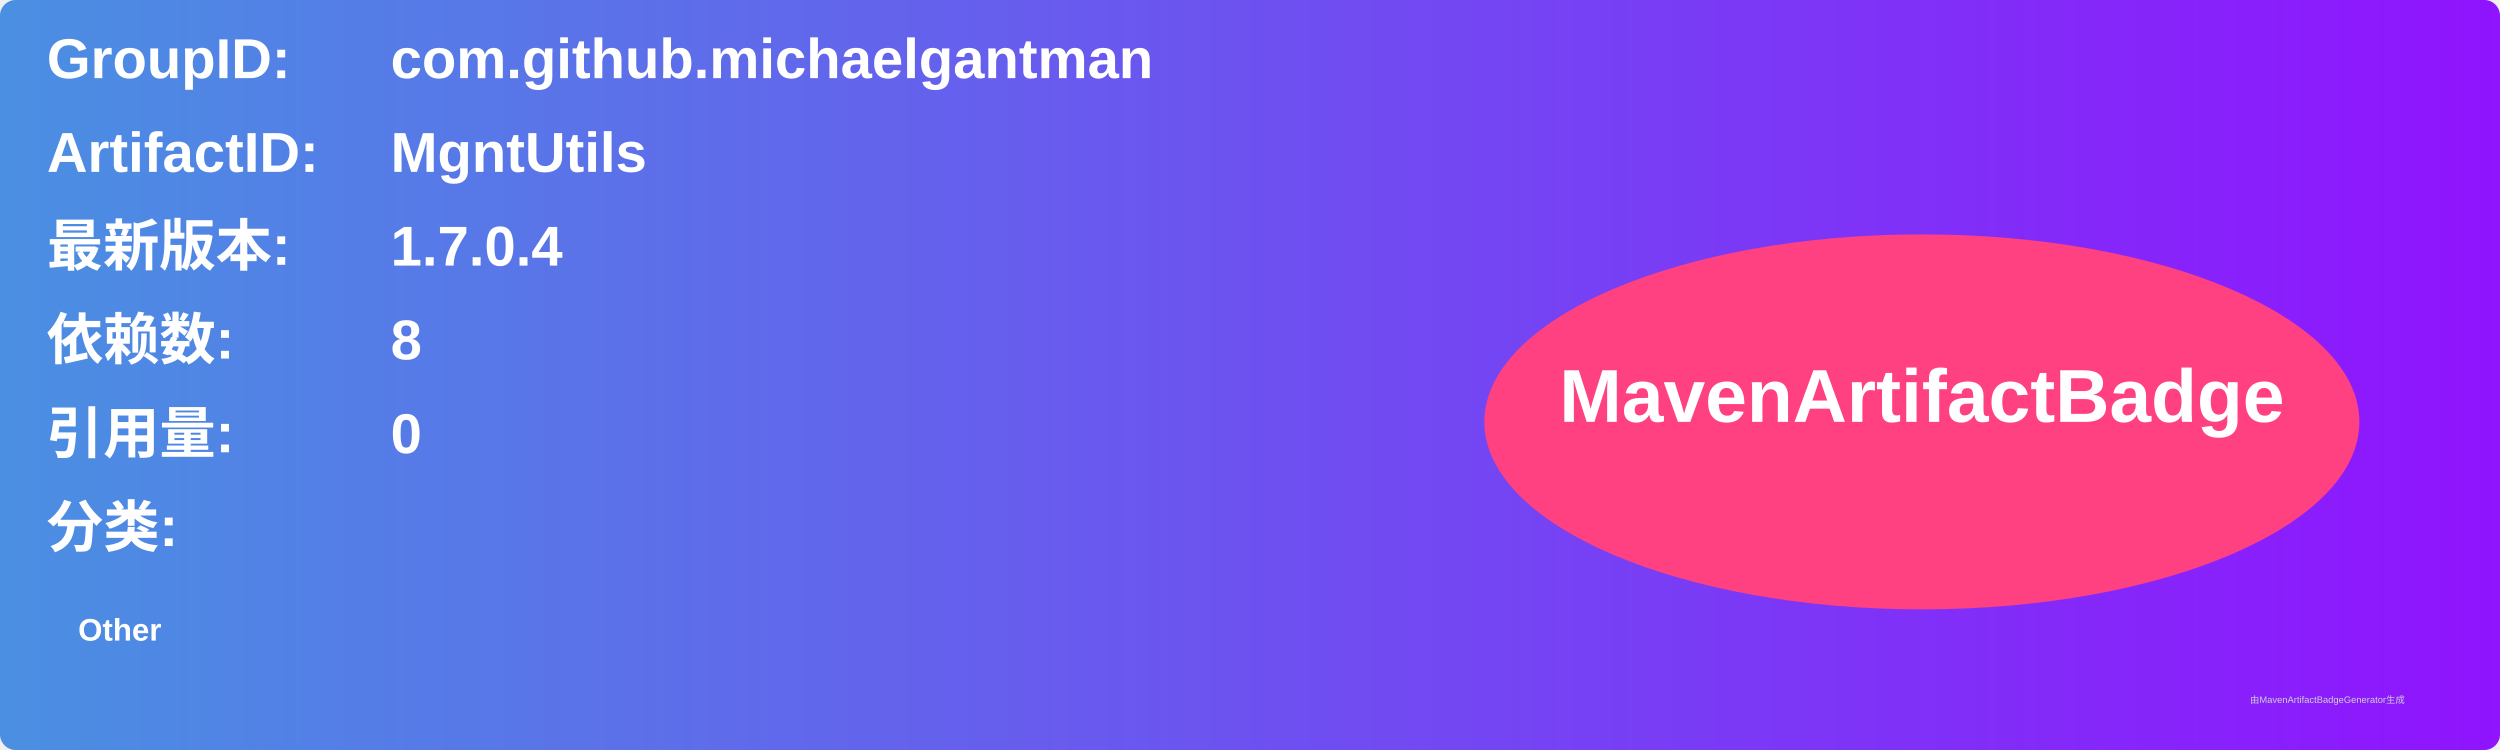
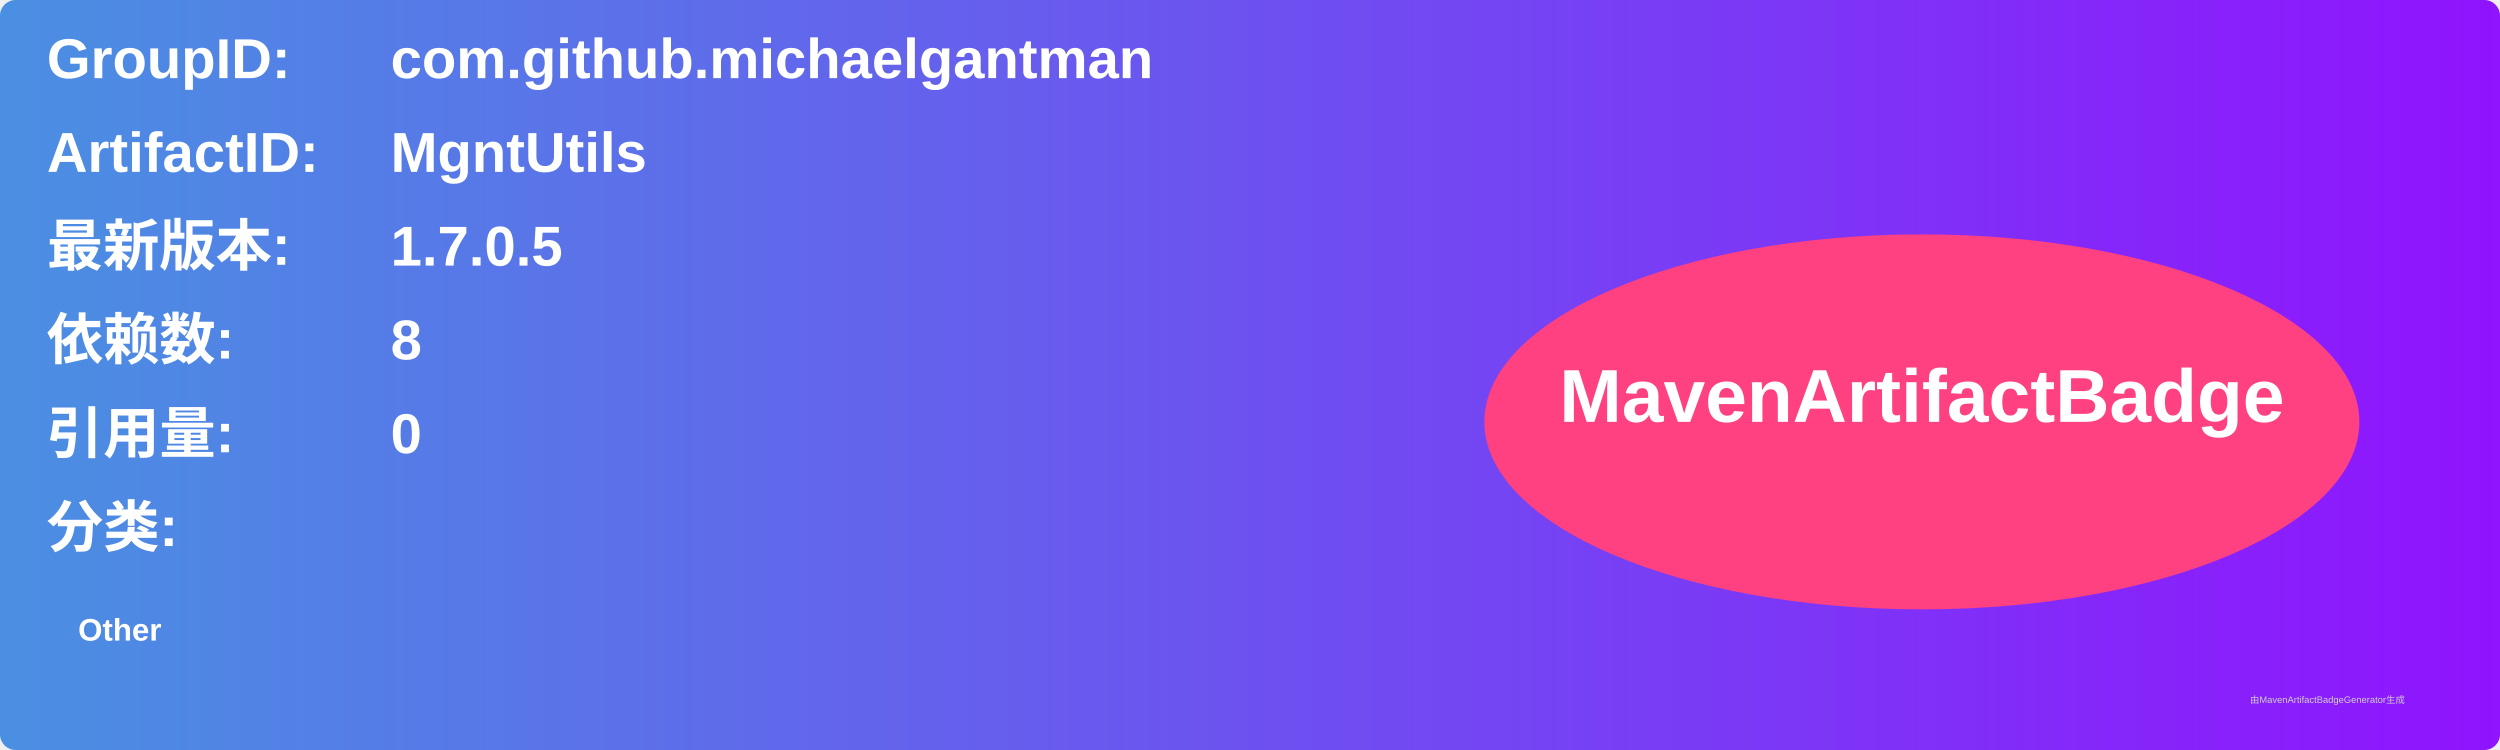
<svg xmlns="http://www.w3.org/2000/svg" width="800" height="240" viewBox="0 0 800 240">
  <linearGradient id="grad" x1="0%" y1="0%" x2="100%" y2="0%">
    <stop offset="0%" stop-color="#4a90e2" />
    <stop offset="100%" stop-color="#9013fe" />
  </linearGradient>
  <rect width="100%" height="100%" rx="5" ry="5" fill="url(#grad)" />
  <g transform="translate(15, 15)">
    <text x="0" y="10" font-family="Arial" font-size="18" fill="white" font-weight="bold" width="260">GroupID:</text>
    <text x="110" y="10" font-family="Arial" font-size="18" fill="white" font-weight="bold" width="460">com.github.michaelgantman</text>
    <text x="0" y="40" font-family="Arial" font-size="18" fill="white" font-weight="bold" width="260">ArtifactID:</text>
    <text x="110" y="40" font-family="Arial" font-size="18" fill="white" font-weight="bold" width="460">MgntUtils</text>
    <text x="0" y="70" font-family="Arial" font-size="18" fill="white" font-weight="bold">最新版本:</text>
    <text x="110" y="70" font-family="Arial" font-size="18" fill="white" font-weight="bold">
-       <tspan font-weight="bold">1.7.0.4</tspan>
+       <tspan font-weight="bold">1.7.0.5</tspan>
    </text>
    <text x="0" y="100" font-family="Arial" font-size="18" fill="white" font-weight="bold">依赖数: </text>
    <text x="110" y="100" font-family="Arial" font-size="18" fill="white">
      <tspan font-weight="bold">8</tspan>
    </text>
    <text x="0" y="130" font-family="Arial" font-size="18" fill="white" font-weight="bold">引用量: </text>
    <text x="110" y="130" font-family="Arial" font-size="18" fill="white">
      <tspan font-weight="bold">0</tspan>
    </text>
    <text x="0" y="160" font-family="Arial" font-size="18" fill="white" font-weight="bold">分类:</text>
    <text x="10" y="190" font-family="Arial" font-size="10" fill="white">
      <tspan font-weight="bold">Other</tspan>
    </text>
    <ellipse cx="600" cy="120" rx="140" ry="60" fill="#ff4081" />
    <text x="600" y="120" text-anchor="middle" font-family="Arial" font-size="24" fill="white" font-weight="bold">MavenArtifactBadge</text>
  </g>
  <text x="720" y="225" font-family="Arial" font-size="3" fill="#d0d0d0">由MavenArtifactBadgeGenerator生成</text>
</svg>
